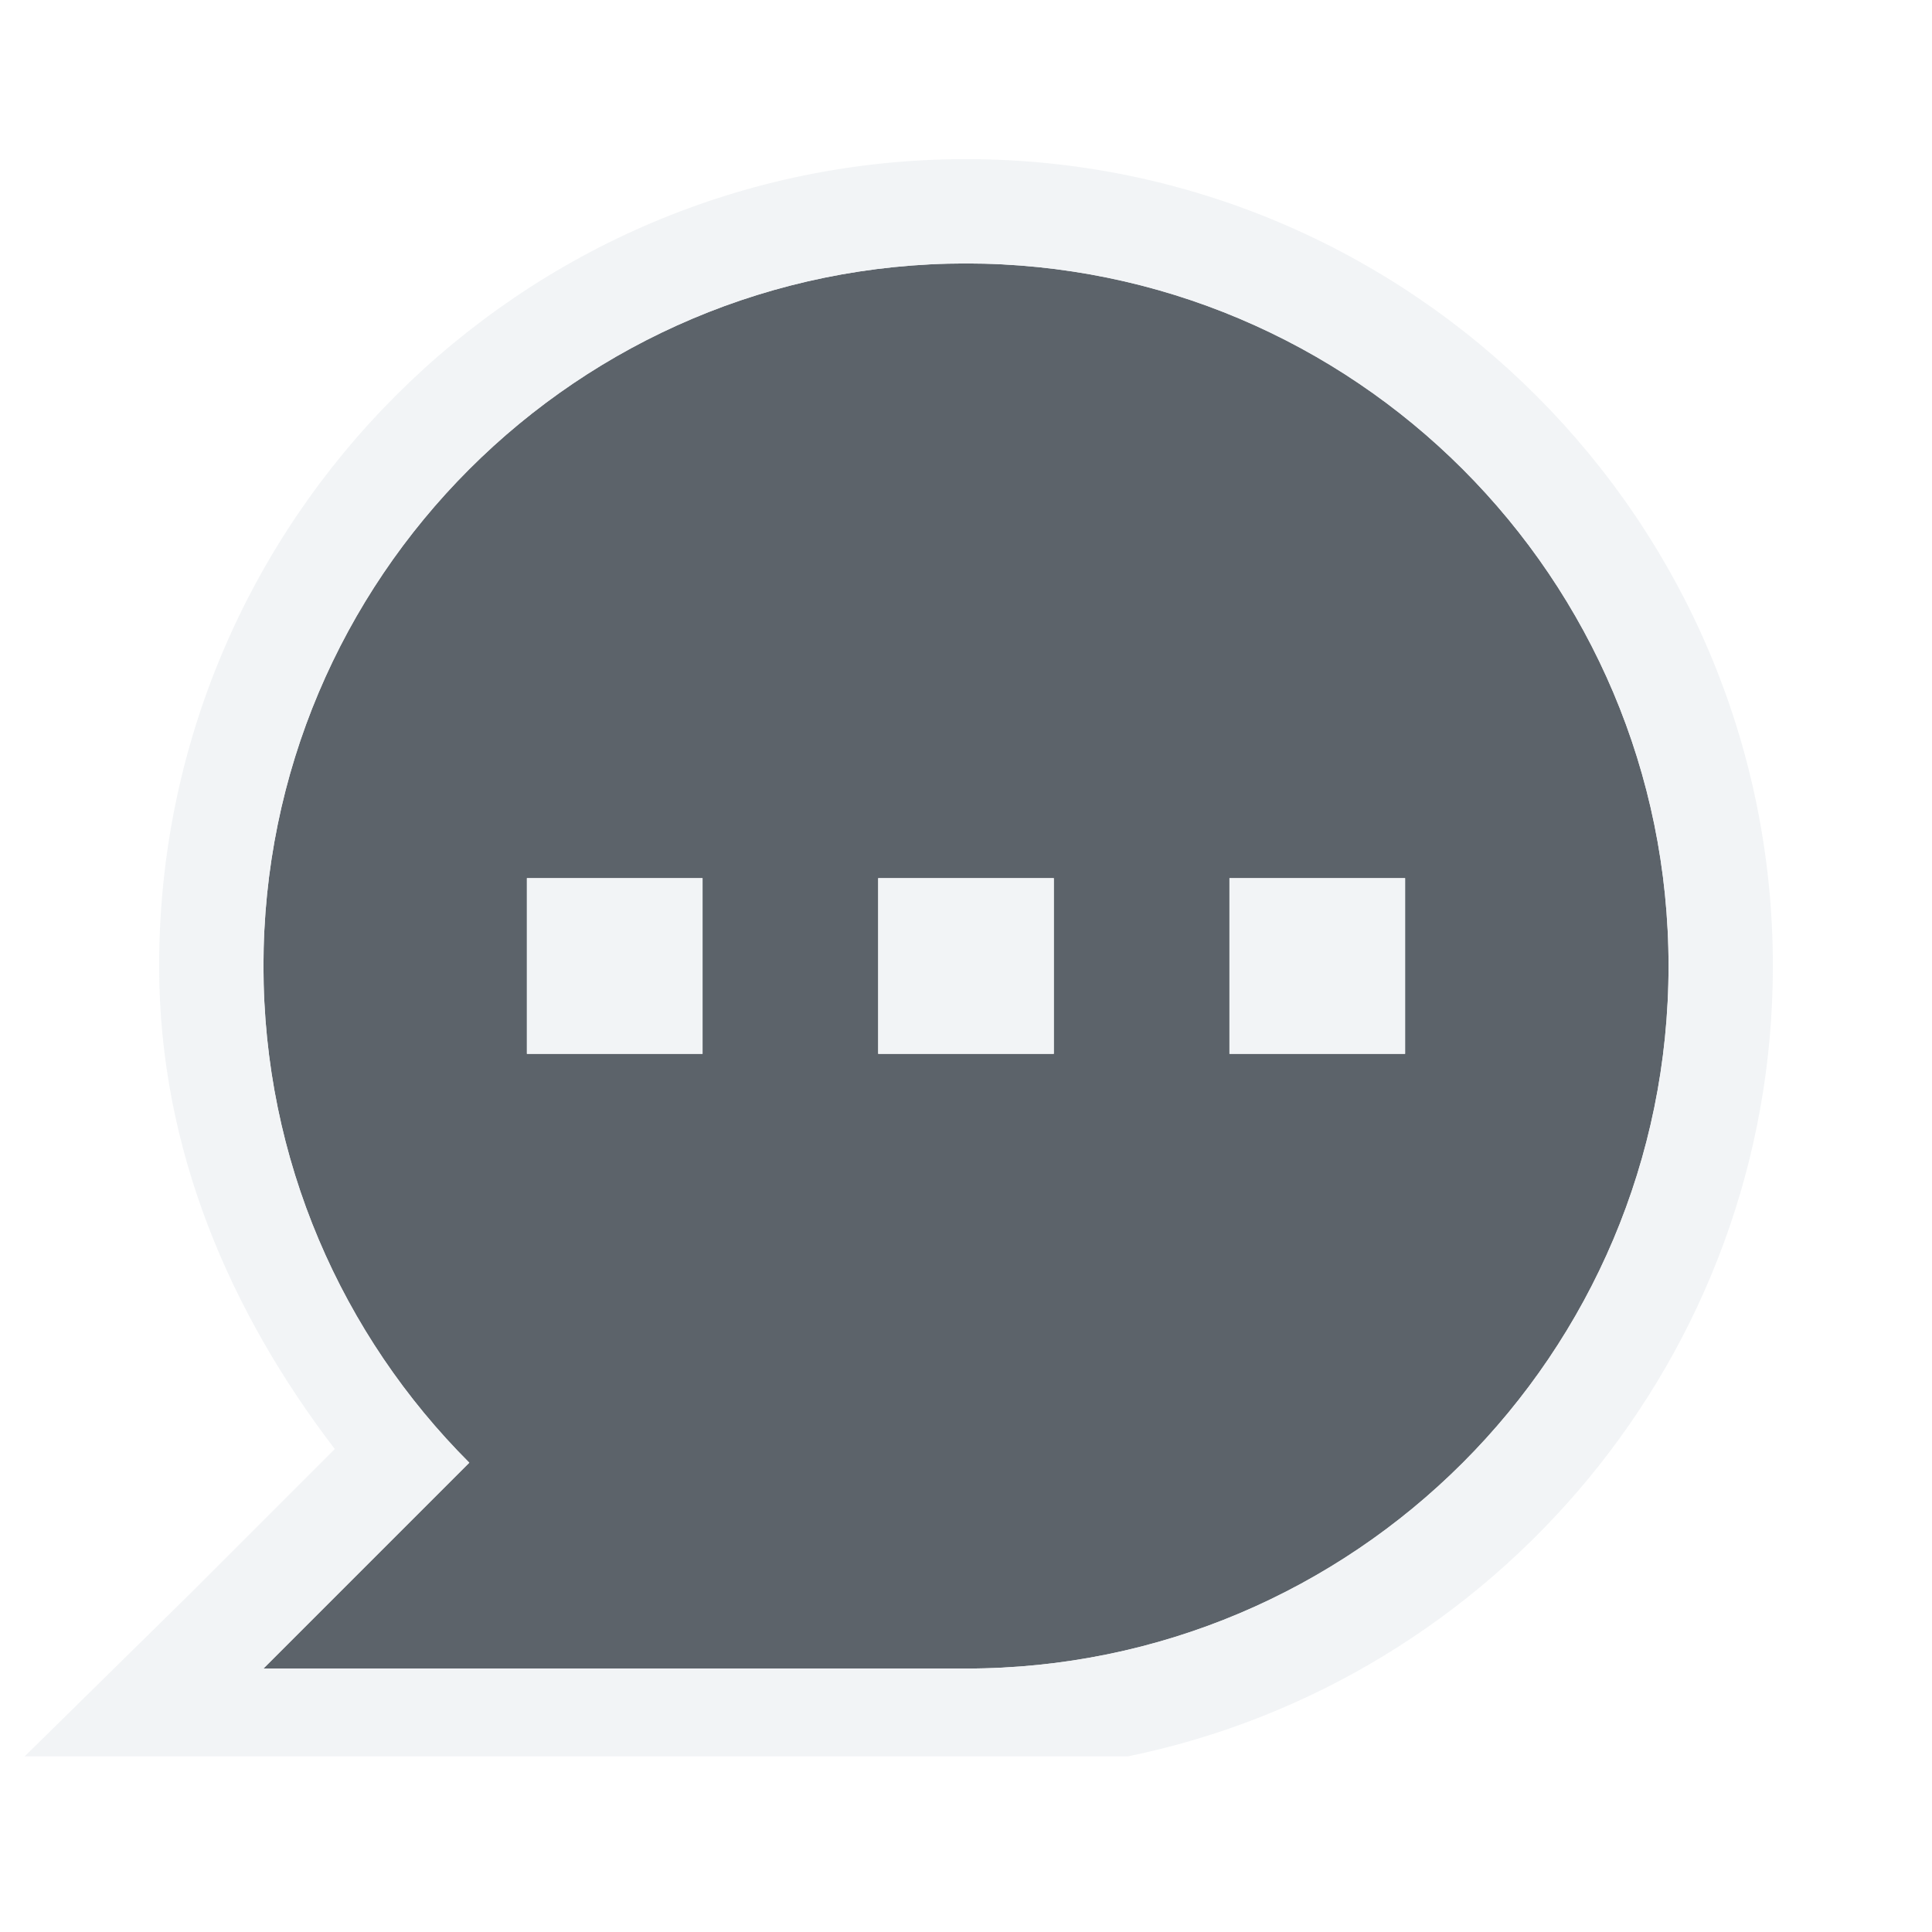
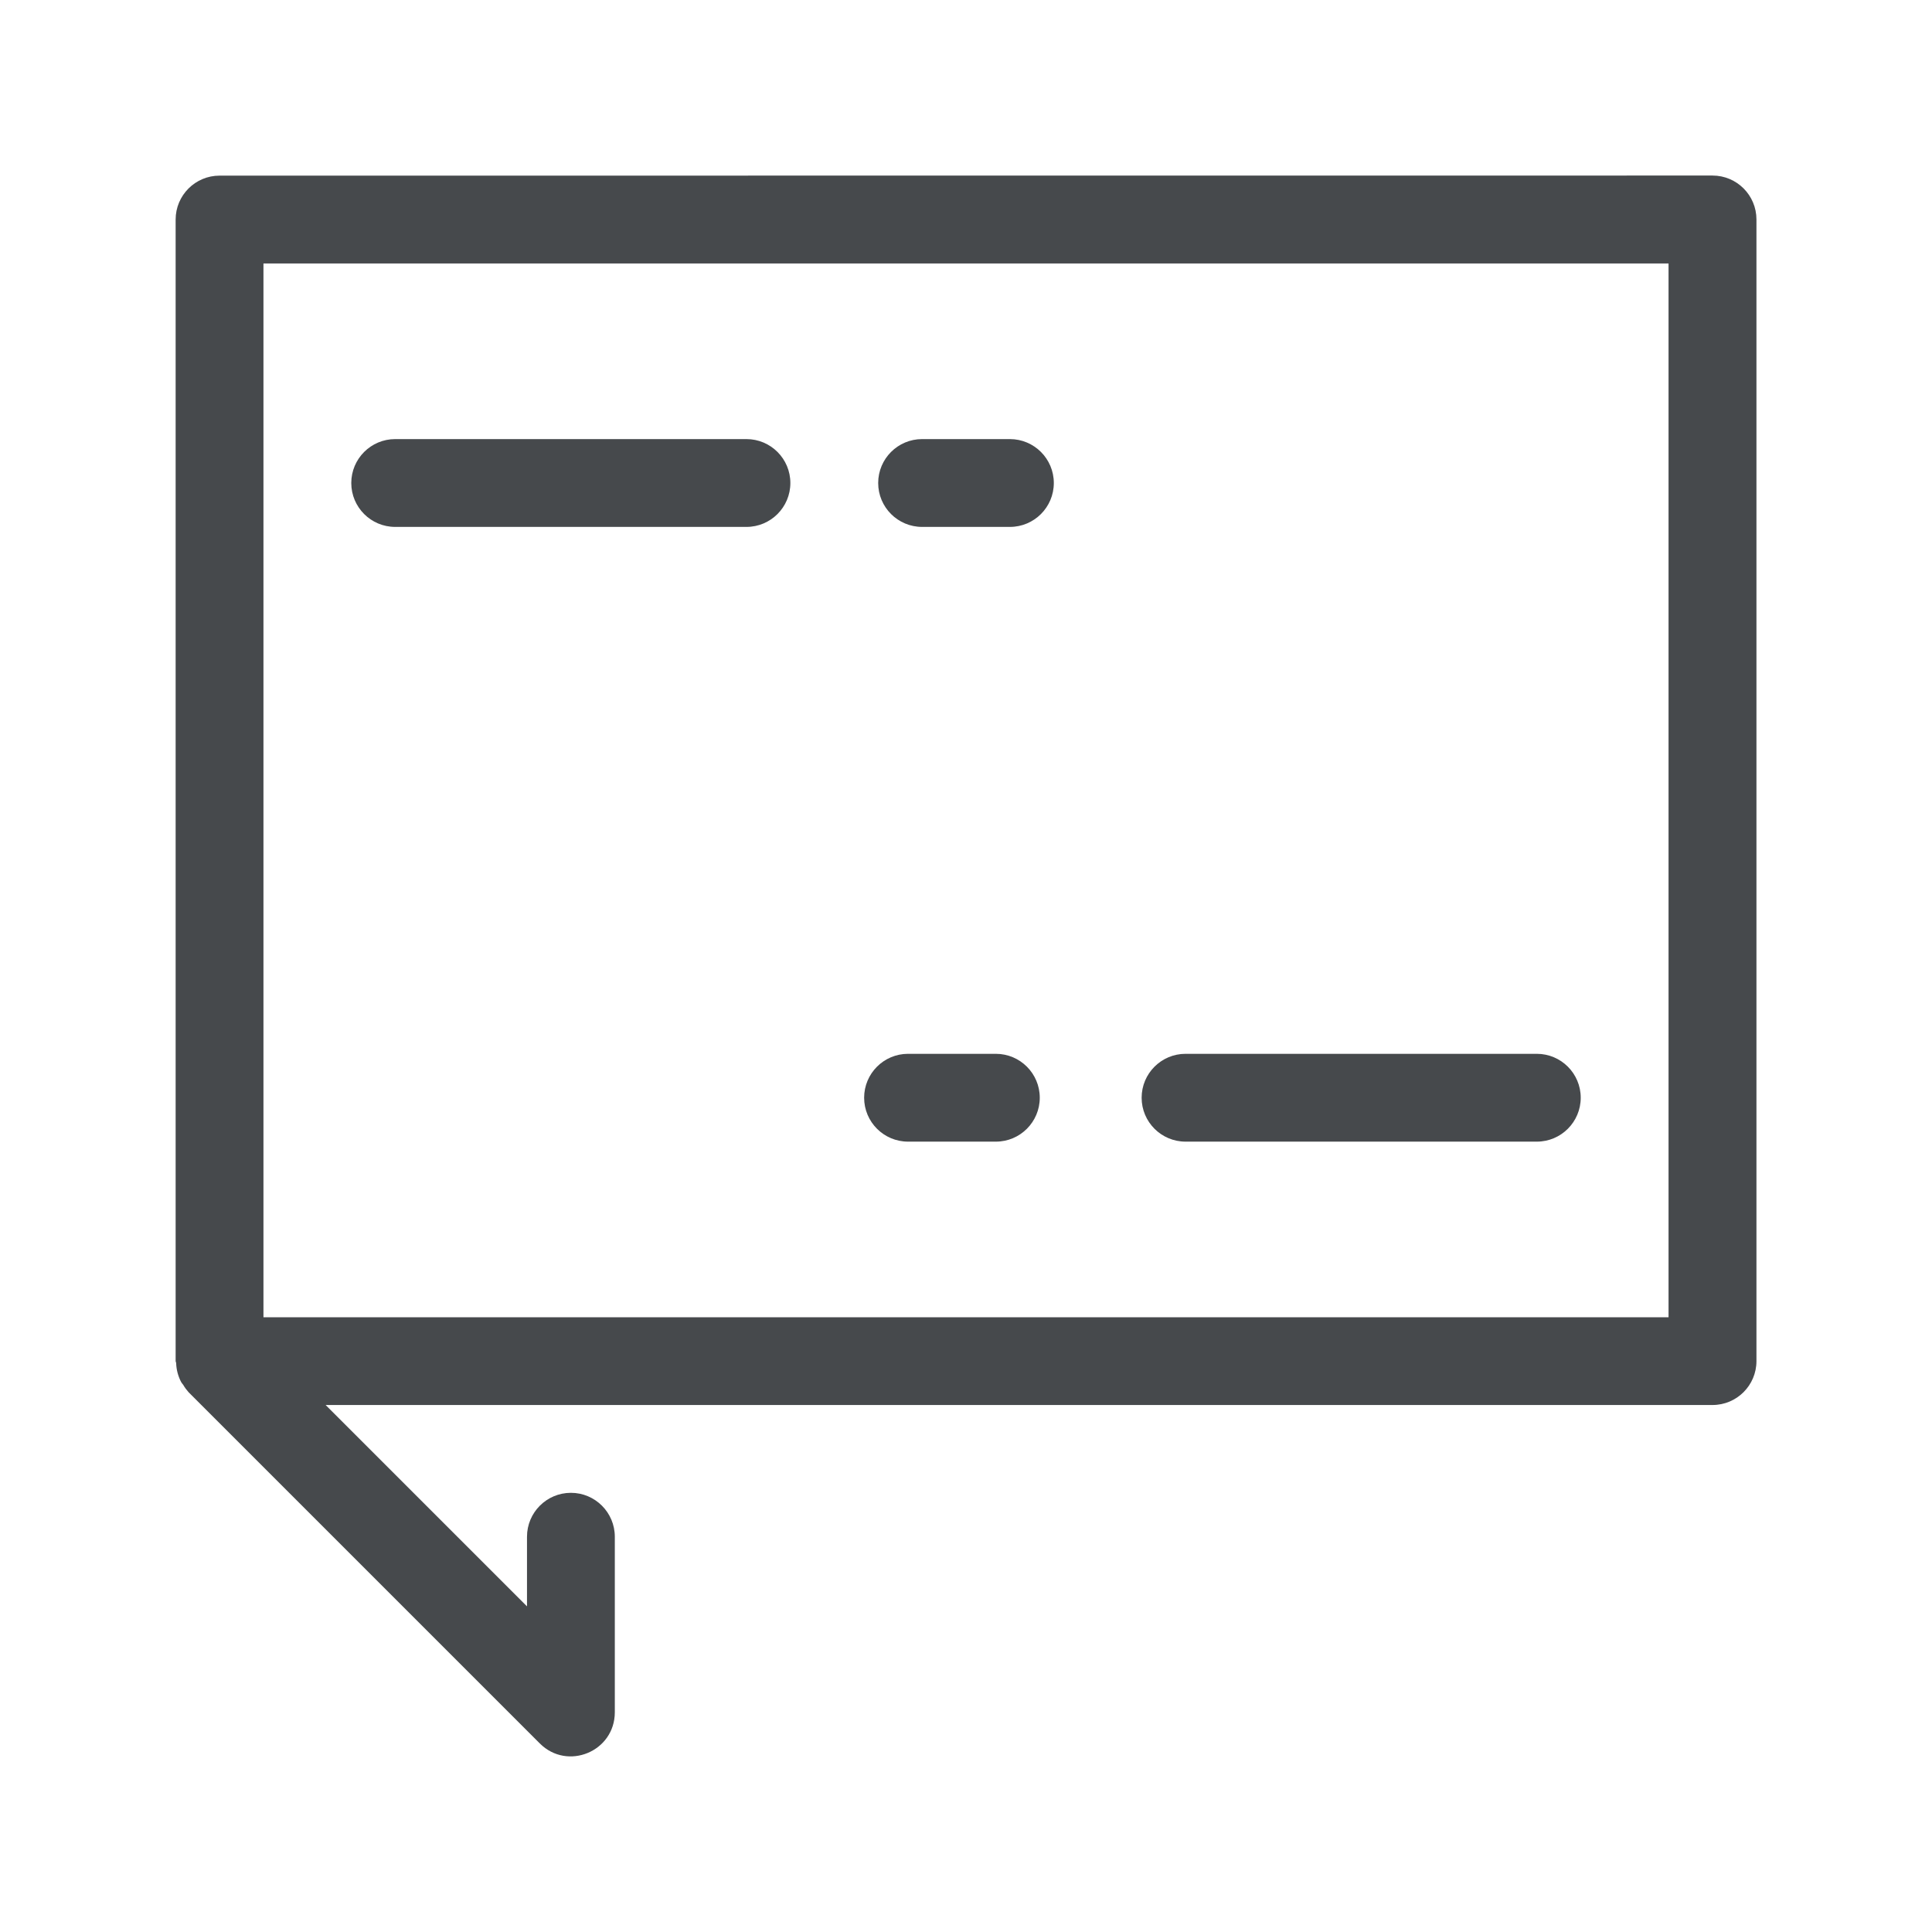
- <svg xmlns="http://www.w3.org/2000/svg" version="1.1" width="22" height="22" id="svg13094">
-   <defs id="defs7" />
-   <path id="path2983" d="m 11,3 c -4.418,0 -8,3.582 -8,8 0,2.209 0.896,4.209 2.344,5.656 L 3,19 l 8,0 c 4.418,0 8,-3.582 8,-8 0,-4.418 -3.582,-8 -8,-8 z m -5,7 2,0 0,2 -2,0 0,-2 z m 4,0 2,0 0,2 -2,0 0,-2 z m 4,0 2,0 0,2 -2,0 0,-2 z" style="color:#000000;fill:#27303a;fill-opacity:0.753;fill-rule:nonzero;stroke:none;stroke-width:2;marker:none;visibility:visible;display:inline;overflow:visible;enable-background:accumulate" />
-   <path style="font-size:medium;font-style:normal;font-variant:normal;font-weight:normal;font-stretch:normal;text-indent:0;text-align:start;text-decoration:none;line-height:normal;letter-spacing:normal;word-spacing:normal;text-transform:none;direction:ltr;block-progression:tb;writing-mode:lr-tb;text-anchor:start;baseline-shift:baseline;color:#000000;fill:#f1f3f5;fill-opacity:0.903;fill-rule:nonzero;stroke:none;stroke-width:2;marker:none;visibility:visible;display:inline;overflow:visible;enable-background:accumulate;font-family:Sans;-inkscape-font-specification:Sans" d="M 11 1.812 C 5.933 1.812 1.812 5.933 1.812 11 C 1.812 13.096 2.627 14.95 3.812 16.5 L 2.156 18.156 L 0.281 20 L 12.844 20 C 17.027 19.142 20.188 15.433 20.188 11 C 20.188 5.933 16.067 1.812 11 1.812 z M 11 3 C 15.418 3 19 6.582 19 11 C 19 15.418 15.418 19 11 19 L 3 19 L 5.344 16.656 C 3.896 15.209 3 13.209 3 11 C 3 6.582 6.582 3 11 3 z M 6 10 L 6 12 L 8 12 L 8 10 L 6 10 z M 10 10 L 10 12 L 12 12 L 12 10 L 10 10 z M 14 10 L 14 12 L 16 12 L 16 10 L 14 10 z " id="path2989" />
+ <svg xmlns="http://www.w3.org/2000/svg" width="22" height="22" version="1.1">
+   <defs>
+     <style id="current-color-scheme" type="text/css">.ColorScheme-Text {color:#090d11;}.ColorScheme-Background{color:#ffffff;}</style>
+   </defs>
+   <path class="ColorScheme-Background" d="m1.5 1c-0.276 2.76e-5 -0.5 0.224-0.5 0.5v15c0.002 0.077 0.022 0.153 0.059 0.221 0.012 0.022 0.026 0.043 0.041 0.062 0.014 0.025 0.029 0.048 0.047 0.07l6 6c0.315 0.315 0.853 0.092 0.854-0.354v-4c0-0.276-0.224-0.5-0.5-0.5s-0.5 0.224-0.5 0.5v2.793l-4.293-4.293h0.586l-1-1h-0.293v-14h18v14h-16.293l1 1h15.793c0.276-2.8e-5 0.5-0.224 0.5-0.5v-15c-2.8e-5 -0.276-0.224-0.5-0.5-0.5zm2 3c-0.276 0-0.5 0.224-0.5 0.5s0.224 0.5 0.5 0.5h5c0.276 0 0.5-0.224 0.5-0.5s-0.224-0.5-0.5-0.5zm7 0c-0.276 0-0.5 0.224-0.5 0.5s0.224 0.5 0.5 0.5h1c0.276 0 0.5-0.224 0.5-0.5s-0.224-0.5-0.5-0.5zm-0.16 9c-0.276 0-0.5 0.224-0.5 0.5s0.224 0.5 0.5 0.5h1c0.276 0 0.5-0.224 0.5-0.5s-0.224-0.5-0.5-0.5zm3.16 0c-0.276 0-0.5 0.224-0.5 0.5s0.224 0.5 0.5 0.5h5c0.276 0 0.5-0.224 0.5-0.5s-0.224-0.5-0.5-0.5h-1z" style="fill-opacity:.5;fill:currentColor" />
+   <path id="f" class="ColorScheme-Text" d="m2.5 2c-0.276 2.76e-5 -0.5 0.224-0.5 0.5v13c0.002 0.007 0.004 0.014 0.006 0.021 0.002 0.076 0.022 0.15 0.057 0.217 0.007 0.011 0.015 0.021 0.023 0.031 0.017 0.03 0.038 0.058 0.061 0.084l4 4c0.315 0.315 0.853 0.092 0.854-0.354v-2c0-0.276-0.224-0.5-0.5-0.5s-0.5 0.224-0.5 0.5v0.793l-2.293-2.293h15.793c0.276-2.8e-5 0.5-0.224 0.5-0.5v-13c-2.8e-5 -0.276-0.224-0.5-0.5-0.5zm0.5 1h16v12h-16zm1.5 2c-0.276 0-0.5 0.224-0.5 0.5s0.224 0.5 0.5 0.5h4c0.276 0 0.5-0.224 0.5-0.5s-0.224-0.5-0.5-0.5zm6 0c-0.276 0-0.5 0.224-0.5 0.5s0.224 0.5 0.5 0.5h1c0.276 0 0.5-0.224 0.5-0.5s-0.224-0.5-0.5-0.5zm-0.16 7c-0.276 0-0.5 0.224-0.5 0.5s0.224 0.5 0.5 0.5h1c0.276 0 0.5-0.224 0.5-0.5s-0.224-0.5-0.5-0.5zm3.16 0c-0.276 0-0.5 0.224-0.5 0.5s0.224 0.5 0.5 0.5h4c0.276 0 0.5-0.224 0.5-0.5s-0.224-0.5-0.5-0.5z" style="fill-opacity:.75;fill:currentColor" />
</svg>
